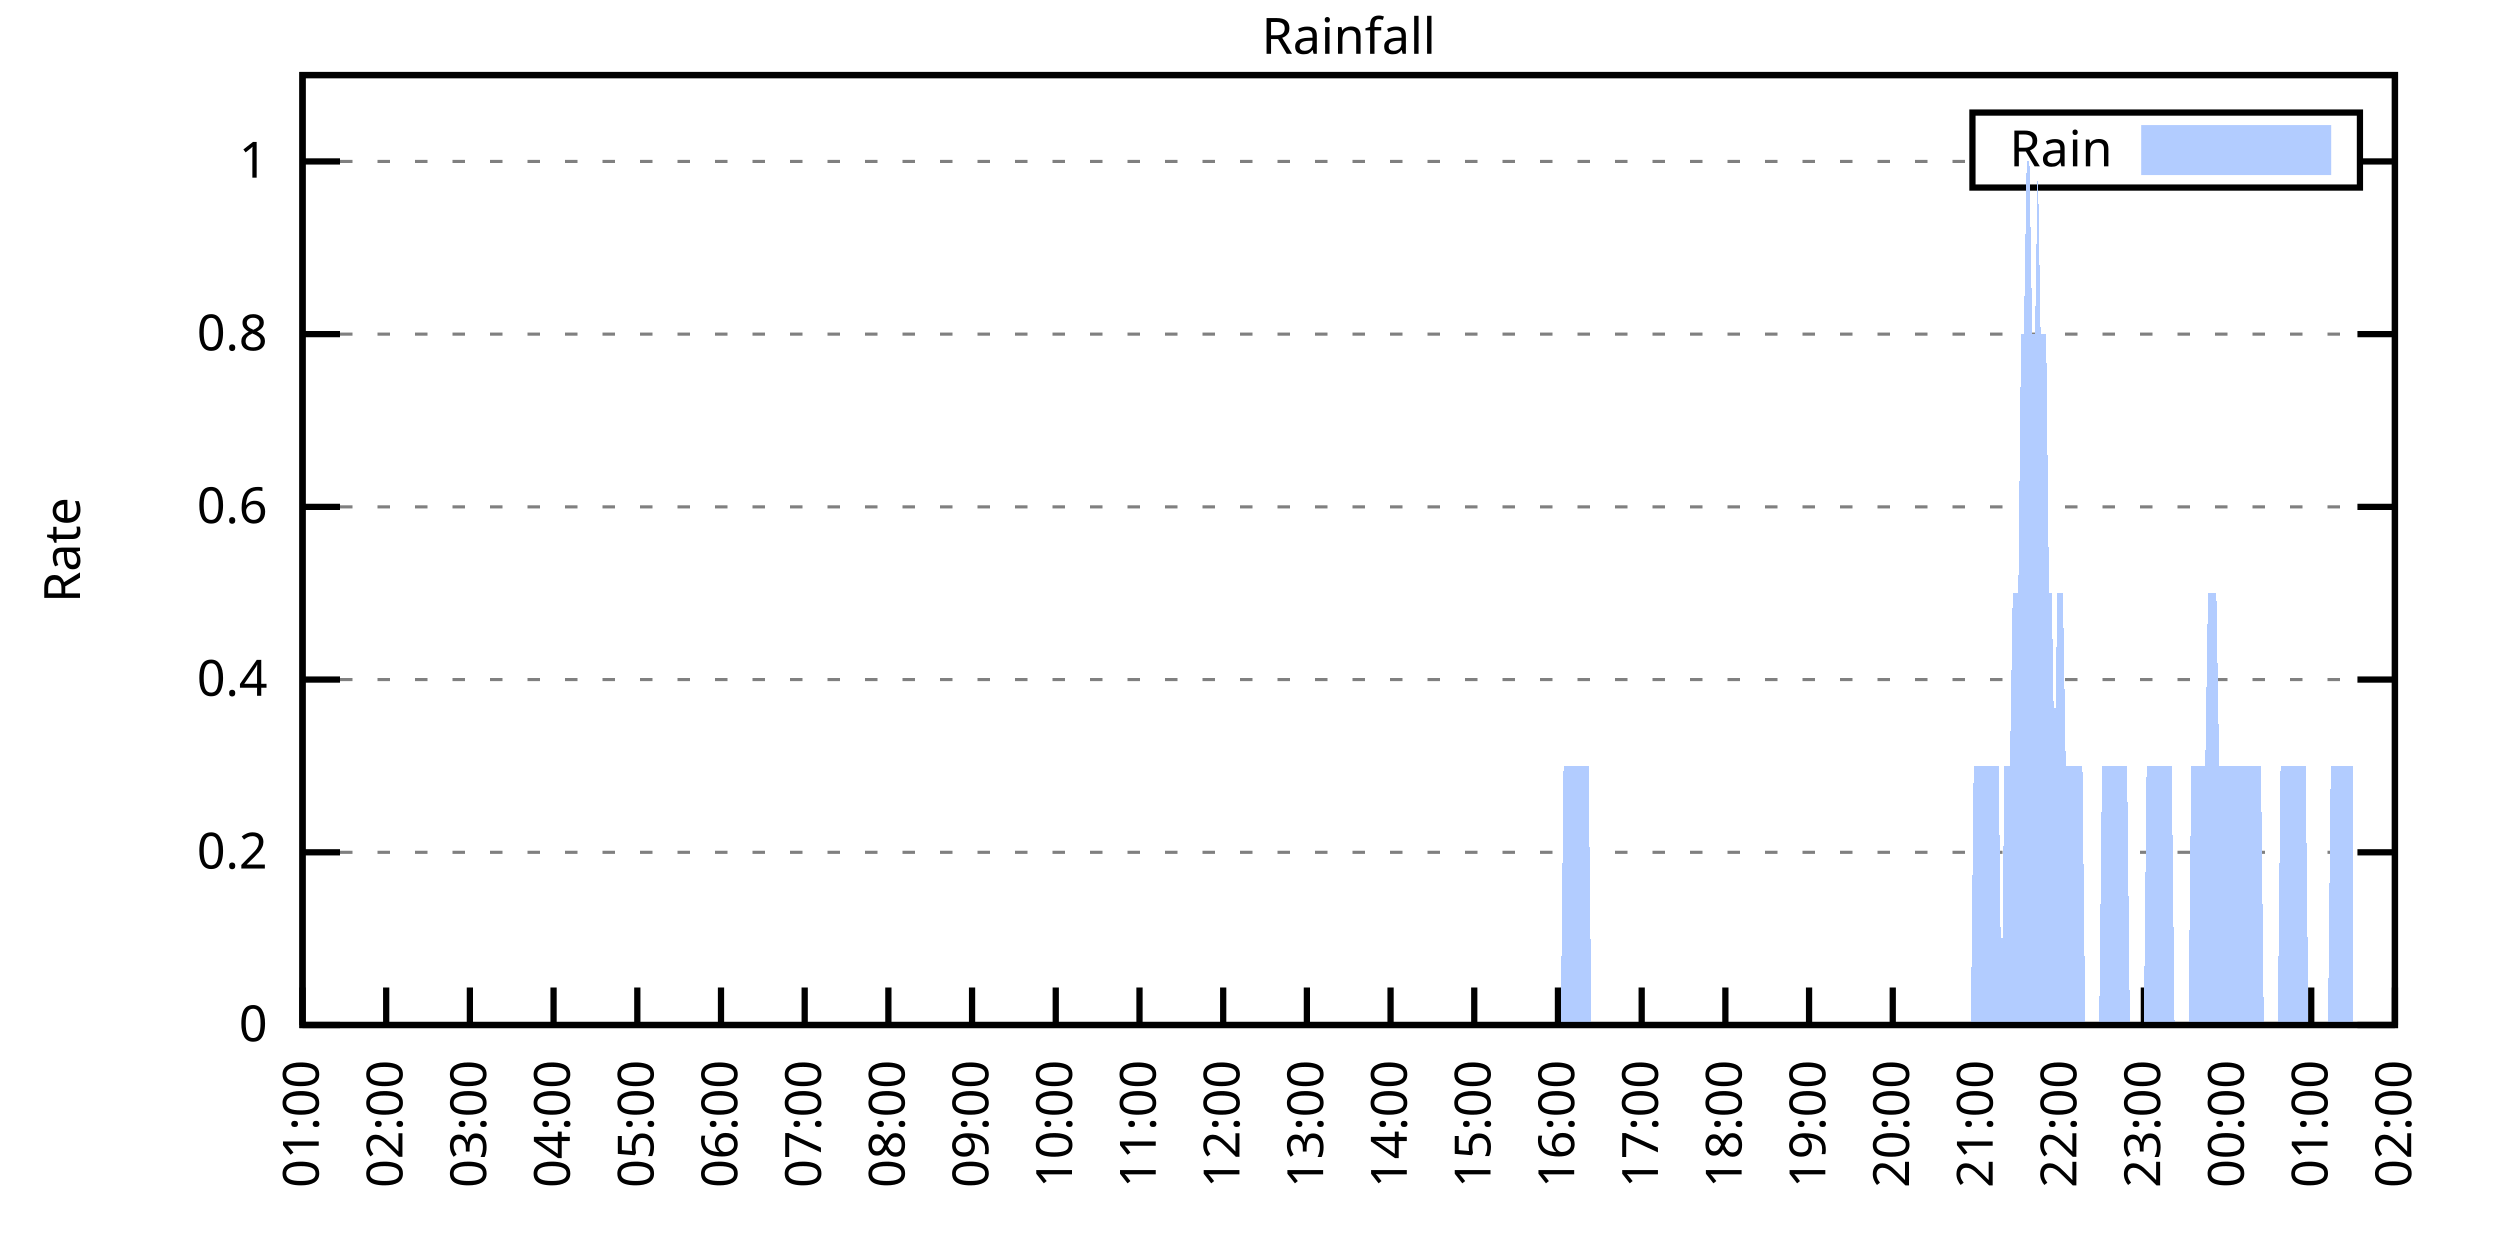
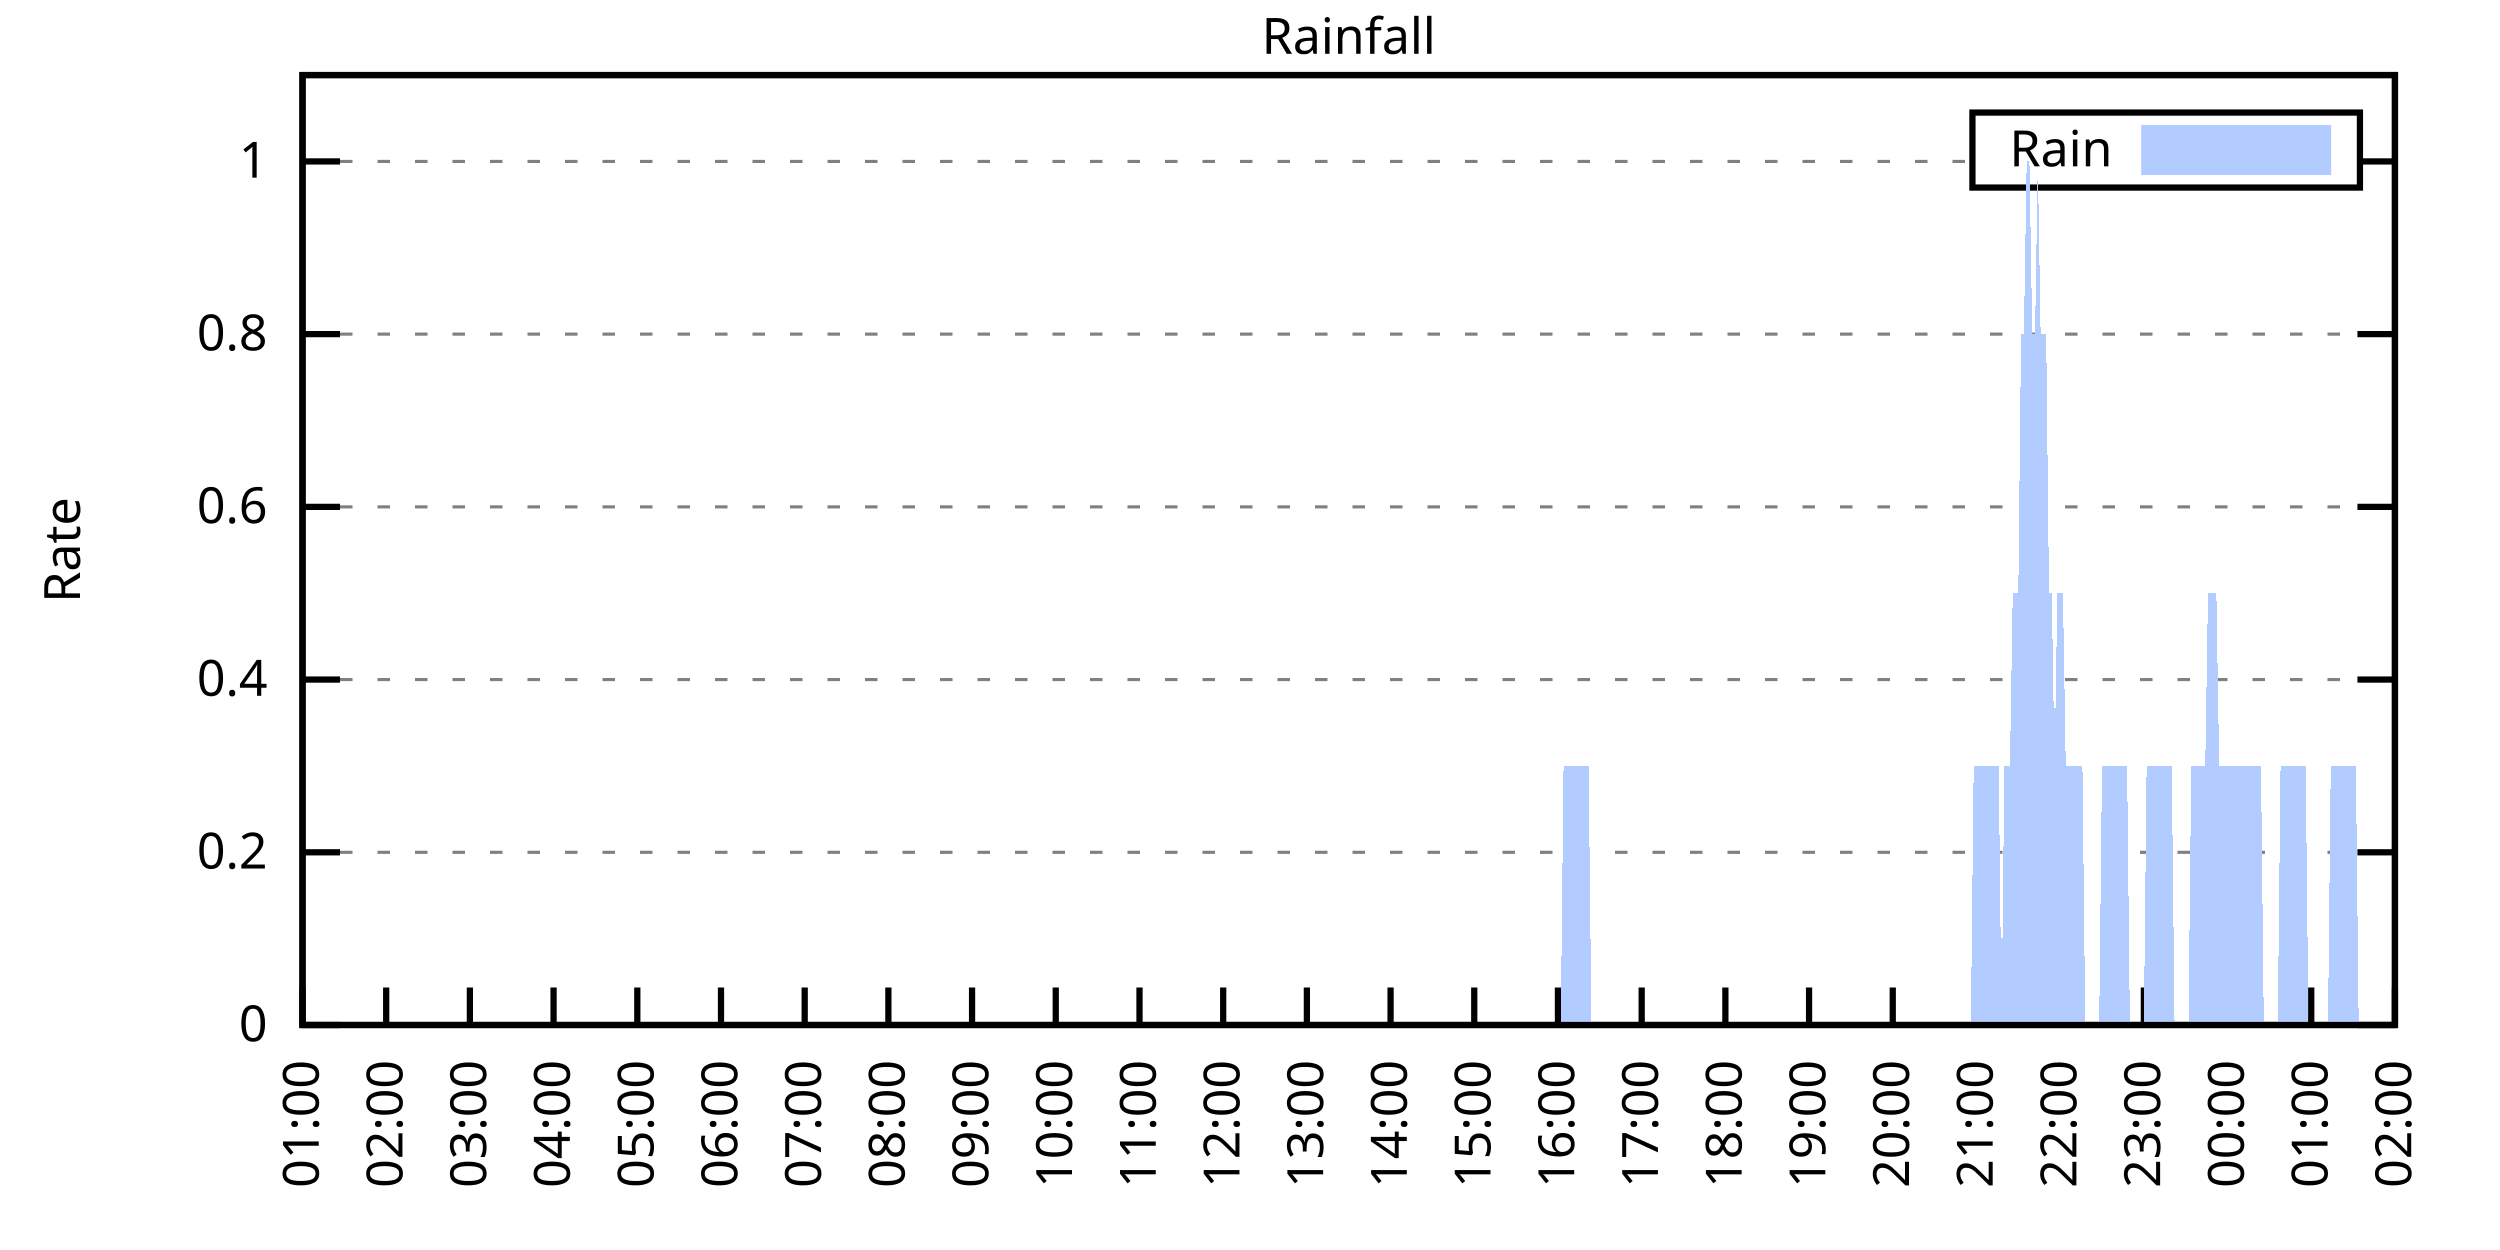
<svg xmlns="http://www.w3.org/2000/svg" xmlns:xlink="http://www.w3.org/1999/xlink" width="400" height="200" viewBox="0 0 400 200">
  <g id="gnuplot_canvas">
    <rect x="0" y="0" width="400" height="200" fill="none" />
    <defs>
      <circle id="gpDot" r="0.5" stroke-width="0.5" stroke="currentColor" />
      <path id="gpPt0" stroke-width="0.333" stroke="currentColor" d="M-1,0 h2 M0,-1 v2" />
      <path id="gpPt1" stroke-width="0.333" stroke="currentColor" d="M-1,-1 L1,1 M1,-1 L-1,1" />
      <path id="gpPt2" stroke-width="0.333" stroke="currentColor" d="M-1,0 L1,0 M0,-1 L0,1 M-1,-1 L1,1 M-1,1 L1,-1" />
      <rect id="gpPt3" stroke-width="0.333" stroke="currentColor" x="-1" y="-1" width="2" height="2" />
      <rect id="gpPt4" stroke-width="0.333" stroke="currentColor" fill="currentColor" x="-1" y="-1" width="2" height="2" />
      <circle id="gpPt5" stroke-width="0.333" stroke="currentColor" cx="0" cy="0" r="1" />
      <use xlink:href="#gpPt5" id="gpPt6" fill="currentColor" stroke="none" />
      <path id="gpPt7" stroke-width="0.333" stroke="currentColor" d="M0,-1.33 L-1.33,0.67 L1.33,0.67 z" />
      <use xlink:href="#gpPt7" id="gpPt8" fill="currentColor" stroke="none" />
      <use xlink:href="#gpPt7" id="gpPt9" stroke="currentColor" transform="rotate(180)" />
      <use xlink:href="#gpPt9" id="gpPt10" fill="currentColor" stroke="none" />
      <use xlink:href="#gpPt3" id="gpPt11" stroke="currentColor" transform="rotate(45)" />
      <use xlink:href="#gpPt11" id="gpPt12" fill="currentColor" stroke="none" />
      <path id="gpPt13" stroke-width="0.333" stroke="currentColor" d="M0,1.330 L1.265,0.411 L0.782,-1.067 L-0.782,-1.076 L-1.265,0.411 z" />
      <use xlink:href="#gpPt13" id="gpPt14" fill="currentColor" stroke="none" />
      <filter id="textbox" filterUnits="objectBoundingBox" x="0" y="0" height="1" width="1">
        <feFlood flood-color="white" flood-opacity="1" result="bgnd" />
        <feComposite in="SourceGraphic" in2="bgnd" operator="atop" />
      </filter>
      <filter id="greybox" filterUnits="objectBoundingBox" x="0" y="0" height="1" width="1">
        <feFlood flood-color="lightgrey" flood-opacity="1" result="grey" />
        <feComposite in="SourceGraphic" in2="grey" operator="atop" />
      </filter>
    </defs>
    <g fill="none" color="white" stroke="currentColor" stroke-width="1.00" stroke-linecap="butt" stroke-linejoin="miter">
</g>
    <g fill="none" color="black" stroke="currentColor" stroke-width="1.00" stroke-linecap="butt" stroke-linejoin="miter">
      <g stroke="none" shape-rendering="crispEdges">
        <polygon fill="rgb(255, 255, 255)" points="48.40,164.00 383.18,164.00 383.18,12.02 48.40,12.02 " />
      </g>
    </g>
    <g fill="none" color="black" stroke="currentColor" stroke-width="1.00" stroke-linecap="butt" stroke-linejoin="miter">
</g>
    <g fill="none" color="black" stroke="black" stroke-width="0.50" stroke-linecap="butt" stroke-linejoin="miter">
</g>
    <g fill="none" color="gray" stroke="currentColor" stroke-width="0.50" stroke-linecap="butt" stroke-linejoin="miter">
      <path stroke="gray" stroke-dasharray="2,4" class="gridline" d="M48.40,164.00 L383.19,164.00  " />
    </g>
    <g fill="none" color="gray" stroke="gray" stroke-width="1.00" stroke-linecap="butt" stroke-linejoin="miter">
</g>
    <g fill="none" color="black" stroke="currentColor" stroke-width="1.00" stroke-linecap="butt" stroke-linejoin="miter">
      <path stroke="black" d="M48.40,164.00 L54.40,164.00 M383.19,164.00 L377.19,164.00  " />
      <g transform="translate(42.80,166.60)" stroke="none" fill="black" font-family="Sans" font-size="8.00" text-anchor="end">
        <text>
          <tspan font-family="Sans"> 0</tspan>
        </text>
      </g>
    </g>
    <g fill="none" color="black" stroke="currentColor" stroke-width="1.00" stroke-linecap="butt" stroke-linejoin="miter">
</g>
    <g fill="none" color="black" stroke="black" stroke-width="0.50" stroke-linecap="butt" stroke-linejoin="miter">
</g>
    <g fill="none" color="gray" stroke="currentColor" stroke-width="0.50" stroke-linecap="butt" stroke-linejoin="miter">
      <path stroke="gray" stroke-dasharray="2,4" class="gridline" d="M48.40,136.37 L383.19,136.37  " />
    </g>
    <g fill="none" color="gray" stroke="gray" stroke-width="1.00" stroke-linecap="butt" stroke-linejoin="miter">
</g>
    <g fill="none" color="black" stroke="currentColor" stroke-width="1.00" stroke-linecap="butt" stroke-linejoin="miter">
      <path stroke="black" d="M48.40,136.37 L54.40,136.37 M383.19,136.37 L377.19,136.37  " />
      <g transform="translate(42.80,138.97)" stroke="none" fill="black" font-family="Sans" font-size="8.00" text-anchor="end">
        <text>
          <tspan font-family="Sans"> 0.2</tspan>
        </text>
      </g>
    </g>
    <g fill="none" color="black" stroke="currentColor" stroke-width="1.00" stroke-linecap="butt" stroke-linejoin="miter">
</g>
    <g fill="none" color="black" stroke="black" stroke-width="0.50" stroke-linecap="butt" stroke-linejoin="miter">
</g>
    <g fill="none" color="gray" stroke="currentColor" stroke-width="0.50" stroke-linecap="butt" stroke-linejoin="miter">
      <path stroke="gray" stroke-dasharray="2,4" class="gridline" d="M48.40,108.73 L383.19,108.73  " />
    </g>
    <g fill="none" color="gray" stroke="gray" stroke-width="1.00" stroke-linecap="butt" stroke-linejoin="miter">
</g>
    <g fill="none" color="black" stroke="currentColor" stroke-width="1.00" stroke-linecap="butt" stroke-linejoin="miter">
      <path stroke="black" d="M48.40,108.73 L54.40,108.73 M383.19,108.73 L377.19,108.73  " />
      <g transform="translate(42.80,111.33)" stroke="none" fill="black" font-family="Sans" font-size="8.00" text-anchor="end">
        <text>
          <tspan font-family="Sans"> 0.4</tspan>
        </text>
      </g>
    </g>
    <g fill="none" color="black" stroke="currentColor" stroke-width="1.00" stroke-linecap="butt" stroke-linejoin="miter">
</g>
    <g fill="none" color="black" stroke="black" stroke-width="0.50" stroke-linecap="butt" stroke-linejoin="miter">
</g>
    <g fill="none" color="gray" stroke="currentColor" stroke-width="0.50" stroke-linecap="butt" stroke-linejoin="miter">
      <path stroke="gray" stroke-dasharray="2,4" class="gridline" d="M48.40,81.10 L383.19,81.10  " />
    </g>
    <g fill="none" color="gray" stroke="gray" stroke-width="1.00" stroke-linecap="butt" stroke-linejoin="miter">
</g>
    <g fill="none" color="black" stroke="currentColor" stroke-width="1.00" stroke-linecap="butt" stroke-linejoin="miter">
      <path stroke="black" d="M48.40,81.10 L54.40,81.10 M383.19,81.10 L377.19,81.10  " />
      <g transform="translate(42.80,83.70)" stroke="none" fill="black" font-family="Sans" font-size="8.00" text-anchor="end">
        <text>
          <tspan font-family="Sans"> 0.6</tspan>
        </text>
      </g>
    </g>
    <g fill="none" color="black" stroke="currentColor" stroke-width="1.00" stroke-linecap="butt" stroke-linejoin="miter">
</g>
    <g fill="none" color="black" stroke="black" stroke-width="0.50" stroke-linecap="butt" stroke-linejoin="miter">
</g>
    <g fill="none" color="gray" stroke="currentColor" stroke-width="0.50" stroke-linecap="butt" stroke-linejoin="miter">
      <path stroke="gray" stroke-dasharray="2,4" class="gridline" d="M48.40,53.46 L383.19,53.46  " />
    </g>
    <g fill="none" color="gray" stroke="gray" stroke-width="1.00" stroke-linecap="butt" stroke-linejoin="miter">
</g>
    <g fill="none" color="black" stroke="currentColor" stroke-width="1.00" stroke-linecap="butt" stroke-linejoin="miter">
      <path stroke="black" d="M48.40,53.46 L54.40,53.46 M383.19,53.46 L377.19,53.46  " />
      <g transform="translate(42.80,56.06)" stroke="none" fill="black" font-family="Sans" font-size="8.00" text-anchor="end">
        <text>
          <tspan font-family="Sans"> 0.8</tspan>
        </text>
      </g>
    </g>
    <g fill="none" color="black" stroke="currentColor" stroke-width="1.00" stroke-linecap="butt" stroke-linejoin="miter">
</g>
    <g fill="none" color="black" stroke="black" stroke-width="0.50" stroke-linecap="butt" stroke-linejoin="miter">
</g>
    <g fill="none" color="gray" stroke="currentColor" stroke-width="0.50" stroke-linecap="butt" stroke-linejoin="miter">
      <path stroke="gray" stroke-dasharray="2,4" class="gridline" d="M48.40,25.83 L315.59,25.83 M377.59,25.83 L383.19,25.83  " />
    </g>
    <g fill="none" color="gray" stroke="gray" stroke-width="1.00" stroke-linecap="butt" stroke-linejoin="miter">
</g>
    <g fill="none" color="black" stroke="currentColor" stroke-width="1.00" stroke-linecap="butt" stroke-linejoin="miter">
      <path stroke="black" d="M48.40,25.83 L54.40,25.83 M383.19,25.83 L377.19,25.83  " />
      <g transform="translate(42.80,28.43)" stroke="none" fill="black" font-family="Sans" font-size="8.00" text-anchor="end">
        <text>
          <tspan font-family="Sans"> 1</tspan>
        </text>
      </g>
    </g>
    <g fill="none" color="black" stroke="currentColor" stroke-width="1.00" stroke-linecap="butt" stroke-linejoin="miter">
      <path stroke="black" d="M48.40,164.00 L48.40,158.00  " />
      <g transform="translate(51.00,169.60) rotate(270.00)" stroke="none" fill="black" font-family="Sans" font-size="8.00" text-anchor="end">
        <text>
          <tspan font-family="Sans">01:00</tspan>
        </text>
      </g>
    </g>
    <g fill="none" color="black" stroke="currentColor" stroke-width="1.00" stroke-linecap="butt" stroke-linejoin="miter">
      <path stroke="black" d="M61.79,164.00 L61.79,158.00  " />
      <g transform="translate(64.39,169.60) rotate(270.00)" stroke="none" fill="black" font-family="Sans" font-size="8.00" text-anchor="end">
        <text>
          <tspan font-family="Sans">02:00</tspan>
        </text>
      </g>
    </g>
    <g fill="none" color="black" stroke="currentColor" stroke-width="1.00" stroke-linecap="butt" stroke-linejoin="miter">
      <path stroke="black" d="M75.18,164.00 L75.18,158.00  " />
      <g transform="translate(77.78,169.60) rotate(270.00)" stroke="none" fill="black" font-family="Sans" font-size="8.00" text-anchor="end">
        <text>
          <tspan font-family="Sans">03:00</tspan>
        </text>
      </g>
    </g>
    <g fill="none" color="black" stroke="currentColor" stroke-width="1.00" stroke-linecap="butt" stroke-linejoin="miter">
      <path stroke="black" d="M88.57,164.00 L88.57,158.00  " />
      <g transform="translate(91.17,169.60) rotate(270.00)" stroke="none" fill="black" font-family="Sans" font-size="8.00" text-anchor="end">
        <text>
          <tspan font-family="Sans">04:00</tspan>
        </text>
      </g>
    </g>
    <g fill="none" color="black" stroke="currentColor" stroke-width="1.00" stroke-linecap="butt" stroke-linejoin="miter">
      <path stroke="black" d="M101.97,164.00 L101.97,158.00  " />
      <g transform="translate(104.57,169.60) rotate(270.00)" stroke="none" fill="black" font-family="Sans" font-size="8.00" text-anchor="end">
        <text>
          <tspan font-family="Sans">05:00</tspan>
        </text>
      </g>
    </g>
    <g fill="none" color="black" stroke="currentColor" stroke-width="1.00" stroke-linecap="butt" stroke-linejoin="miter">
      <path stroke="black" d="M115.36,164.00 L115.36,158.00  " />
      <g transform="translate(117.96,169.60) rotate(270.00)" stroke="none" fill="black" font-family="Sans" font-size="8.00" text-anchor="end">
        <text>
          <tspan font-family="Sans">06:00</tspan>
        </text>
      </g>
    </g>
    <g fill="none" color="black" stroke="currentColor" stroke-width="1.00" stroke-linecap="butt" stroke-linejoin="miter">
      <path stroke="black" d="M128.75,164.00 L128.75,158.00  " />
      <g transform="translate(131.35,169.60) rotate(270.00)" stroke="none" fill="black" font-family="Sans" font-size="8.00" text-anchor="end">
        <text>
          <tspan font-family="Sans">07:00</tspan>
        </text>
      </g>
    </g>
    <g fill="none" color="black" stroke="currentColor" stroke-width="1.00" stroke-linecap="butt" stroke-linejoin="miter">
      <path stroke="black" d="M142.14,164.00 L142.14,158.00  " />
      <g transform="translate(144.74,169.60) rotate(270.00)" stroke="none" fill="black" font-family="Sans" font-size="8.00" text-anchor="end">
        <text>
          <tspan font-family="Sans">08:00</tspan>
        </text>
      </g>
    </g>
    <g fill="none" color="black" stroke="currentColor" stroke-width="1.00" stroke-linecap="butt" stroke-linejoin="miter">
      <path stroke="black" d="M155.53,164.00 L155.53,158.00  " />
      <g transform="translate(158.13,169.60) rotate(270.00)" stroke="none" fill="black" font-family="Sans" font-size="8.00" text-anchor="end">
        <text>
          <tspan font-family="Sans">09:00</tspan>
        </text>
      </g>
    </g>
    <g fill="none" color="black" stroke="currentColor" stroke-width="1.00" stroke-linecap="butt" stroke-linejoin="miter">
      <path stroke="black" d="M168.92,164.00 L168.92,158.00  " />
      <g transform="translate(171.52,169.60) rotate(270.00)" stroke="none" fill="black" font-family="Sans" font-size="8.00" text-anchor="end">
        <text>
          <tspan font-family="Sans">10:00</tspan>
        </text>
      </g>
    </g>
    <g fill="none" color="black" stroke="currentColor" stroke-width="1.00" stroke-linecap="butt" stroke-linejoin="miter">
      <path stroke="black" d="M182.32,164.00 L182.32,158.00  " />
      <g transform="translate(184.92,169.60) rotate(270.00)" stroke="none" fill="black" font-family="Sans" font-size="8.00" text-anchor="end">
        <text>
          <tspan font-family="Sans">11:00</tspan>
        </text>
      </g>
    </g>
    <g fill="none" color="black" stroke="currentColor" stroke-width="1.00" stroke-linecap="butt" stroke-linejoin="miter">
      <path stroke="black" d="M195.71,164.00 L195.71,158.00  " />
      <g transform="translate(198.31,169.60) rotate(270.00)" stroke="none" fill="black" font-family="Sans" font-size="8.00" text-anchor="end">
        <text>
          <tspan font-family="Sans">12:00</tspan>
        </text>
      </g>
    </g>
    <g fill="none" color="black" stroke="currentColor" stroke-width="1.00" stroke-linecap="butt" stroke-linejoin="miter">
      <path stroke="black" d="M209.10,164.00 L209.10,158.00  " />
      <g transform="translate(211.70,169.60) rotate(270.00)" stroke="none" fill="black" font-family="Sans" font-size="8.00" text-anchor="end">
        <text>
          <tspan font-family="Sans">13:00</tspan>
        </text>
      </g>
    </g>
    <g fill="none" color="black" stroke="currentColor" stroke-width="1.00" stroke-linecap="butt" stroke-linejoin="miter">
      <path stroke="black" d="M222.49,164.00 L222.49,158.00  " />
      <g transform="translate(225.09,169.60) rotate(270.00)" stroke="none" fill="black" font-family="Sans" font-size="8.00" text-anchor="end">
        <text>
          <tspan font-family="Sans">14:00</tspan>
        </text>
      </g>
    </g>
    <g fill="none" color="black" stroke="currentColor" stroke-width="1.00" stroke-linecap="butt" stroke-linejoin="miter">
      <path stroke="black" d="M235.88,164.00 L235.88,158.00  " />
      <g transform="translate(238.48,169.60) rotate(270.00)" stroke="none" fill="black" font-family="Sans" font-size="8.00" text-anchor="end">
        <text>
          <tspan font-family="Sans">15:00</tspan>
        </text>
      </g>
    </g>
    <g fill="none" color="black" stroke="currentColor" stroke-width="1.00" stroke-linecap="butt" stroke-linejoin="miter">
      <path stroke="black" d="M249.27,164.00 L249.27,158.00  " />
      <g transform="translate(251.87,169.60) rotate(270.00)" stroke="none" fill="black" font-family="Sans" font-size="8.00" text-anchor="end">
        <text>
          <tspan font-family="Sans">16:00</tspan>
        </text>
      </g>
    </g>
    <g fill="none" color="black" stroke="currentColor" stroke-width="1.00" stroke-linecap="butt" stroke-linejoin="miter">
      <path stroke="black" d="M262.67,164.00 L262.67,158.00  " />
      <g transform="translate(265.27,169.60) rotate(270.00)" stroke="none" fill="black" font-family="Sans" font-size="8.00" text-anchor="end">
        <text>
          <tspan font-family="Sans">17:00</tspan>
        </text>
      </g>
    </g>
    <g fill="none" color="black" stroke="currentColor" stroke-width="1.00" stroke-linecap="butt" stroke-linejoin="miter">
      <path stroke="black" d="M276.06,164.00 L276.06,158.00  " />
      <g transform="translate(278.66,169.60) rotate(270.00)" stroke="none" fill="black" font-family="Sans" font-size="8.00" text-anchor="end">
        <text>
          <tspan font-family="Sans">18:00</tspan>
        </text>
      </g>
    </g>
    <g fill="none" color="black" stroke="currentColor" stroke-width="1.00" stroke-linecap="butt" stroke-linejoin="miter">
      <path stroke="black" d="M289.45,164.00 L289.45,158.00  " />
      <g transform="translate(292.05,169.60) rotate(270.00)" stroke="none" fill="black" font-family="Sans" font-size="8.00" text-anchor="end">
        <text>
          <tspan font-family="Sans">19:00</tspan>
        </text>
      </g>
    </g>
    <g fill="none" color="black" stroke="currentColor" stroke-width="1.00" stroke-linecap="butt" stroke-linejoin="miter">
      <path stroke="black" d="M302.84,164.00 L302.84,158.00  " />
      <g transform="translate(305.44,169.60) rotate(270.00)" stroke="none" fill="black" font-family="Sans" font-size="8.00" text-anchor="end">
        <text>
          <tspan font-family="Sans">20:00</tspan>
        </text>
      </g>
    </g>
    <g fill="none" color="black" stroke="currentColor" stroke-width="1.00" stroke-linecap="butt" stroke-linejoin="miter">
      <path stroke="black" d="M316.23,164.00 L316.23,158.00  " />
      <g transform="translate(318.83,169.60) rotate(270.00)" stroke="none" fill="black" font-family="Sans" font-size="8.00" text-anchor="end">
        <text>
          <tspan font-family="Sans">21:00</tspan>
        </text>
      </g>
    </g>
    <g fill="none" color="black" stroke="currentColor" stroke-width="1.00" stroke-linecap="butt" stroke-linejoin="miter">
      <path stroke="black" d="M329.62,164.00 L329.62,158.00  " />
      <g transform="translate(332.22,169.60) rotate(270.00)" stroke="none" fill="black" font-family="Sans" font-size="8.00" text-anchor="end">
        <text>
          <tspan font-family="Sans">22:00</tspan>
        </text>
      </g>
    </g>
    <g fill="none" color="black" stroke="currentColor" stroke-width="1.00" stroke-linecap="butt" stroke-linejoin="miter">
      <path stroke="black" d="M343.02,164.00 L343.02,158.00  " />
      <g transform="translate(345.62,169.60) rotate(270.00)" stroke="none" fill="black" font-family="Sans" font-size="8.00" text-anchor="end">
        <text>
          <tspan font-family="Sans">23:00</tspan>
        </text>
      </g>
    </g>
    <g fill="none" color="black" stroke="currentColor" stroke-width="1.00" stroke-linecap="butt" stroke-linejoin="miter">
      <path stroke="black" d="M356.41,164.00 L356.41,158.00  " />
      <g transform="translate(359.01,169.60) rotate(270.00)" stroke="none" fill="black" font-family="Sans" font-size="8.00" text-anchor="end">
        <text>
          <tspan font-family="Sans">00:00</tspan>
        </text>
      </g>
    </g>
    <g fill="none" color="black" stroke="currentColor" stroke-width="1.00" stroke-linecap="butt" stroke-linejoin="miter">
      <path stroke="black" d="M369.80,164.00 L369.80,158.00  " />
      <g transform="translate(372.40,169.60) rotate(270.00)" stroke="none" fill="black" font-family="Sans" font-size="8.00" text-anchor="end">
        <text>
          <tspan font-family="Sans">01:00</tspan>
        </text>
      </g>
    </g>
    <g fill="none" color="black" stroke="currentColor" stroke-width="1.00" stroke-linecap="butt" stroke-linejoin="miter">
      <path stroke="black" d="M383.19,164.00 L383.19,158.00  " />
      <g transform="translate(385.79,169.60) rotate(270.00)" stroke="none" fill="black" font-family="Sans" font-size="8.00" text-anchor="end">
        <text>
          <tspan font-family="Sans">02:00</tspan>
        </text>
      </g>
    </g>
    <g fill="none" color="black" stroke="currentColor" stroke-width="1.00" stroke-linecap="butt" stroke-linejoin="miter">
</g>
    <g fill="none" color="black" stroke="currentColor" stroke-width="1.00" stroke-linecap="butt" stroke-linejoin="miter">
      <path stroke="black" d="M48.40,12.01 L48.40,164.00 L383.19,164.00 L383.19,12.01 L48.40,12.01 Z  " />
    </g>
    <g fill="none" color="black" stroke="currentColor" stroke-width="1.00" stroke-linecap="butt" stroke-linejoin="miter">
</g>
    <g fill="none" color="black" stroke="currentColor" stroke-width="1.00" stroke-linecap="butt" stroke-linejoin="miter">
      <path stroke="black" d="M315.59,30.01 L315.59,18.01 L377.59,18.01 L377.59,30.01 L315.59,30.01 Z  " />
    </g>
    <g id="Rainfall_plot_1">
      <g fill="none" color="white" stroke="black" stroke-width="2.00" stroke-linecap="butt" stroke-linejoin="miter">
</g>
      <g fill="none" color="black" stroke="currentColor" stroke-width="2.00" stroke-linecap="butt" stroke-linejoin="miter">
        <g transform="translate(337.99,26.61)" stroke="none" fill="black" font-family="Sans" font-size="8.00" text-anchor="end">
          <text>
            <tspan font-family="Sans">Rain</tspan>
          </text>
        </g>
      </g>
      <g fill="none" color="black" stroke="currentColor" stroke-width="2.00" stroke-linecap="butt" stroke-linejoin="miter">
        <g stroke="none" shape-rendering="crispEdges">
          <polygon fill="rgb(178, 204, 255)" points="343.59,27.01 371.99,27.01 371.99,21.01 343.59,21.01 " />
        </g>
        <path stroke="rgb(178, 204, 255)" d="M343.59,27.01 L371.99,27.01 L371.99,21.01 L343.59,21.01 L343.59,27.01 Z  " />
      </g>
      <g fill="none" color="black" stroke="currentColor" stroke-width="2.00" stroke-linecap="butt" stroke-linejoin="miter">
        <g stroke="none" shape-rendering="crispEdges">
-           <polygon fill="rgb(178, 204, 255)" points="55.54,164.00 55.99,164.00 56.43,164.00 56.88,164.00 57.33,164.00 57.77,164.00 58.22,164.00 58.67,164.00 59.11,164.00 59.56,164.00 60.01,164.00 60.45,164.00 60.90,164.00 61.35,164.00 61.79,164.00 62.24,164.00 62.68,164.00 63.13,164.00 63.58,164.00 64.02,164.00 64.47,164.00 64.92,164.00 65.36,164.00 65.81,164.00 66.26,164.00 66.70,164.00 67.15,164.00 67.59,164.00 68.04,164.00 68.49,164.00 68.93,164.00 69.38,164.00 69.83,164.00 70.27,164.00 70.72,164.00 71.17,164.00 71.61,164.00 72.06,164.00 72.50,164.00 72.95,164.00 73.40,164.00 73.84,164.00 74.29,164.00 74.74,164.00 75.18,164.00 75.63,164.00 76.08,164.00 76.52,164.00 76.97,164.00 77.42,164.00 77.86,164.00 78.31,164.00 78.75,164.00 79.20,164.00 79.65,164.00 80.09,164.00 80.54,164.00 80.99,164.00 81.43,164.00 81.88,164.00 82.33,164.00 82.77,164.00 83.22,164.00 83.66,164.00 84.11,164.00 84.56,164.00 85.00,164.00 85.45,164.00 85.90,164.00 86.34,164.00 86.79,164.00 87.24,164.00 87.68,164.00 88.13,164.00 88.57,164.00 89.02,164.00 89.47,164.00 89.91,164.00 90.36,164.00 90.81,164.00 91.25,164.00 91.70,164.00 92.15,164.00 92.59,164.00 93.04,164.00 93.49,164.00 93.93,164.00 94.38,164.00 94.82,164.00 95.27,164.00 95.72,164.00 96.16,164.00 96.61,164.00 97.06,164.00 97.50,164.00 97.95,164.00 98.40,164.00 98.84,164.00 99.29,164.00 99.73,164.00 100.18,164.00 100.63,164.00 101.07,164.00 101.52,164.00 101.97,164.00 102.41,164.00 102.86,164.00 103.31,164.00 103.75,164.00 104.20,164.00 104.64,164.00 105.09,164.00 105.54,164.00 105.98,164.00 106.43,164.00 106.88,164.00 107.32,164.00 107.77,164.00 108.22,164.00 108.66,164.00 109.11,164.00 109.55,164.00 110.00,164.00 110.45,164.00 110.89,164.00 111.34,164.00 111.79,164.00 112.23,164.00 112.68,164.00 113.13,164.00 113.57,164.00 114.02,164.00 114.47,164.00 114.91,164.00 115.36,164.00 115.80,164.00 116.25,164.00 116.70,164.00 117.14,164.00 117.59,164.00 118.04,164.00 118.48,164.00 118.93,164.00 119.38,164.00 119.82,164.00 120.27,164.00 120.71,164.00 121.16,164.00 121.61,164.00 122.05,164.00 122.50,164.00 122.95,164.00 123.39,164.00 123.84,164.00 124.29,164.00 124.73,164.00 125.18,164.00 125.62,164.00 126.07,164.00 126.52,164.00 126.96,164.00 127.41,164.00 127.86,164.00 128.30,164.00 128.75,164.00 129.20,164.00 129.64,164.00 130.09,164.00 130.54,164.00 130.98,164.00 131.43,164.00 131.87,164.00 132.32,164.00 132.77,164.00 133.21,164.00 133.66,164.00 134.11,164.00 134.55,164.00 135.00,164.00 135.45,164.00 135.89,164.00 136.34,164.00 136.78,164.00 137.23,164.00 137.68,164.00 138.12,164.00 138.57,164.00 139.02,164.00 139.46,164.00 139.91,164.00 140.36,164.00 140.80,164.00 141.25,164.00 141.69,164.00 142.14,164.00 142.59,164.00 143.03,164.00 143.48,164.00 143.93,164.00 144.37,164.00 144.82,164.00 145.27,164.00 145.71,164.00 146.16,164.00 146.61,164.00 147.05,164.00 147.50,164.00 147.94,164.00 148.39,164.00 148.84,164.00 149.28,164.00 149.73,164.00 150.18,164.00 150.62,164.00 151.07,164.00 151.52,164.00 151.96,164.00 152.41,164.00 152.85,164.00 153.30,164.00 153.75,164.00 154.19,164.00 154.64,164.00 155.09,164.00 155.53,164.00 155.98,164.00 156.43,164.00 156.87,164.00 157.32,164.00 157.76,164.00 158.21,164.00 158.66,164.00 159.10,164.00 159.55,164.00 160.00,164.00 160.44,164.00 160.89,164.00 161.34,164.00 161.78,164.00 162.23,164.00 162.67,164.00 163.12,164.00 163.57,164.00 164.01,164.00 164.46,164.00 164.91,164.00 165.35,164.00 165.80,164.00 166.25,164.00 166.69,164.00 167.14,164.00 167.59,164.00 168.03,164.00 168.48,164.00 168.92,164.00 169.37,164.00 169.82,164.00 170.26,164.00 170.71,164.00 171.16,164.00 171.60,164.00 172.05,164.00 172.50,164.00 172.94,164.00 173.39,164.00 173.83,164.00 174.28,164.00 174.73,164.00 175.17,164.00 175.62,164.00 176.07,164.00 176.51,164.00 176.96,164.00 177.41,164.00 177.85,164.00 178.30,164.00 178.74,164.00 179.19,164.00 179.64,164.00 180.08,164.00 180.53,164.00 180.98,164.00 181.42,164.00 181.87,164.00 182.32,164.00 182.76,164.00 183.21,164.00 183.66,164.00 184.10,164.00 184.55,164.00 184.99,164.00 185.44,164.00 185.89,164.00 186.33,164.00 186.78,164.00 187.23,164.00 187.67,164.00 188.12,164.00 188.57,164.00 189.01,164.00 189.46,164.00 189.90,164.00 190.35,164.00 190.80,164.00 191.24,164.00 191.69,164.00 192.14,164.00 192.58,164.00 193.03,164.00 193.48,164.00 193.92,164.00 194.37,164.00 194.81,164.00 195.26,164.00 195.71,164.00 196.15,164.00 196.60,164.00 197.05,164.00 197.49,164.00 197.94,164.00 198.39,164.00 198.83,164.00 199.28,164.00 199.73,164.00 200.17,164.00 200.62,164.00 201.06,164.00 201.51,164.00 201.96,164.00 202.40,164.00 202.85,164.00 203.30,164.00 203.74,164.00 204.19,164.00 204.64,164.00 205.08,164.00 205.53,164.00 205.97,164.00 206.42,164.00 206.87,164.00 207.31,164.00 207.76,164.00 208.21,164.00 208.65,164.00 209.10,164.00 209.55,164.00 209.99,164.00 210.44,164.00 210.88,164.00 211.33,164.00 211.78,164.00 212.22,164.00 212.67,164.00 213.12,164.00 213.56,164.00 214.01,164.00 214.46,164.00 214.90,164.00 215.35,164.00 215.80,164.00 216.24,164.00 216.69,164.00 217.13,164.00 217.58,164.00 218.03,164.00 218.47,164.00 218.92,164.00 219.37,164.00 219.81,164.00 220.26,164.00 220.71,164.00 221.15,164.00 221.60,164.00 222.04,164.00 222.49,164.00 222.94,164.00 223.38,164.00 223.83,164.00 224.28,164.00 224.72,164.00 225.17,164.00 225.62,164.00 226.06,164.00 226.51,164.00 226.95,164.00 227.40,164.00 227.85,164.00 228.29,164.00 228.74,164.00 229.19,164.00 229.63,164.00 230.08,164.00 230.53,164.00 230.97,164.00 231.42,164.00 231.86,164.00 232.31,164.00 232.76,164.00 233.20,164.00 233.65,164.00 234.10,164.00 234.54,164.00 234.99,164.00 235.44,164.00 235.88,164.00 236.33,164.00 236.78,164.00 237.22,164.00 237.67,164.00 238.11,164.00 238.56,164.00 239.01,164.00 239.45,164.00 239.90,164.00 240.35,164.00 240.79,164.00 241.24,164.00 241.69,164.00 242.13,164.00 242.58,164.00 243.02,164.00 243.47,164.00 243.92,164.00 244.36,164.00 244.81,164.00 245.26,164.00 245.70,164.00 246.15,164.00 246.60,164.00 247.04,164.00 247.49,164.00 247.93,164.00 248.38,164.00 248.83,164.00 249.27,164.00 249.72,164.00 250.17,122.55 250.61,122.55 251.06,122.55 251.51,122.55 251.95,122.55 252.40,122.55 252.85,122.55 253.29,122.55 253.74,122.55 254.18,122.55 254.63,164.00 255.08,164.00 255.52,164.00 255.97,164.00 256.42,164.00 256.86,164.00 257.31,164.00 257.76,164.00 258.20,164.00 258.65,164.00 259.09,164.00 259.54,164.00 259.99,164.00 260.43,164.00 260.88,164.00 261.33,164.00 261.77,164.00 262.22,164.00 262.67,164.00 263.11,164.00 263.56,164.00 264.00,164.00 264.45,164.00 264.90,164.00 265.34,164.00 265.79,164.00 266.24,164.00 266.68,164.00 267.13,164.00 267.58,164.00 268.02,164.00 268.47,164.00 268.92,164.00 269.36,164.00 269.81,164.00 270.25,164.00 270.70,164.00 271.15,164.00 271.59,164.00 272.04,164.00 272.49,164.00 272.93,164.00 273.38,164.00 273.83,164.00 274.27,164.00 274.72,164.00 275.16,164.00 275.61,164.00 276.06,164.00 276.50,164.00 276.95,164.00 277.40,164.00 277.84,164.00 278.29,164.00 278.74,164.00 279.18,164.00 279.63,164.00 280.07,164.00 280.52,164.00 280.97,164.00 281.41,164.00 281.86,164.00 282.31,164.00 282.75,164.00 283.20,164.00 283.65,164.00 284.09,164.00 284.54,164.00 284.98,164.00 285.43,164.00 285.88,164.00 286.32,164.00 286.77,164.00 287.22,164.00 287.66,164.00 288.11,164.00 288.56,164.00 289.00,164.00 289.45,164.00 289.90,164.00 290.34,164.00 290.79,164.00 291.23,164.00 291.68,164.00 292.13,164.00 292.57,164.00 293.02,164.00 293.47,164.00 293.91,164.00 294.36,164.00 294.81,164.00 295.25,164.00 295.70,164.00 296.14,164.00 296.59,164.00 297.04,164.00 297.48,164.00 297.93,164.00 298.38,164.00 298.82,164.00 299.27,164.00 299.72,164.00 300.16,164.00 300.61,164.00 301.05,164.00 301.50,164.00 301.95,164.00 302.39,164.00 302.84,164.00 303.29,164.00 303.73,164.00 304.18,164.00 304.63,164.00 305.07,164.00 305.52,164.00 305.97,164.00 306.41,164.00 306.86,164.00 307.30,164.00 307.75,164.00 308.20,164.00 308.64,164.00 309.09,164.00 309.54,164.00 309.98,164.00 310.43,164.00 310.88,164.00 311.32,164.00 311.77,164.00 312.21,164.00 312.66,164.00 313.11,164.00 313.55,164.00 314.00,164.00 314.45,164.00 314.89,164.00 315.34,164.00 315.79,122.55 316.23,122.55 316.68,122.55 317.12,122.55 317.57,122.55 318.02,122.55 318.46,122.55 318.91,122.55 319.36,122.55 319.80,122.55 320.25,164.00 320.70,122.55 321.14,122.55 321.59,122.55 322.04,94.91 322.48,94.91 322.93,94.91 323.37,53.46 323.82,53.46 324.27,25.83 324.71,25.83 325.16,53.46 325.61,53.46 326.05,25.83 326.50,53.46 326.95,53.46 327.39,53.46 327.84,94.91 328.28,94.91 328.73,122.55 329.18,94.91 329.62,94.91 330.07,94.91 330.52,122.55 330.96,122.55 331.41,122.55 331.86,122.55 332.30,122.55 332.75,122.55 333.19,122.55 333.64,164.00 334.09,164.00 334.53,164.00 334.98,164.00 335.43,164.00 335.87,164.00 336.32,122.55 336.77,122.55 337.21,122.55 337.66,122.55 338.10,122.55 338.55,122.55 339.00,122.55 339.44,122.55 339.89,122.55 340.34,122.55 340.78,164.00 341.23,164.00 341.68,164.00 342.12,164.00 342.57,164.00 343.02,164.00 343.46,122.55 343.91,122.55 344.35,122.55 344.80,122.55 345.25,122.55 345.69,122.55 346.14,122.55 346.59,122.55 347.03,122.55 347.48,122.55 347.93,164.00 348.37,164.00 348.82,164.00 349.26,164.00 349.71,164.00 350.16,164.00 350.60,122.55 351.05,122.55 351.50,122.55 351.94,122.55 352.39,122.55 352.84,122.55 353.28,94.91 353.73,94.91 354.17,94.91 354.62,94.91 355.07,122.55 355.51,122.55 355.96,122.55 356.41,122.55 356.85,122.55 357.30,122.55 357.75,122.55 358.19,122.55 358.64,122.55 359.09,122.55 359.53,122.55 359.98,122.55 360.42,122.55 360.87,122.55 361.32,122.55 361.76,122.55 362.21,164.00 362.66,164.00 363.10,164.00 363.55,164.00 364.00,164.00 364.44,164.00 364.89,122.55 365.33,122.55 365.78,122.55 366.23,122.55 366.67,122.55 367.12,122.55 367.57,122.55 368.01,122.55 368.46,122.55 368.91,122.55 369.35,164.00 369.80,164.00 370.24,164.00 370.69,164.00 371.14,164.00 371.58,164.00 372.03,164.00 372.48,164.00 372.92,122.55 373.37,122.55 373.82,122.55 374.26,122.55 374.71,122.55 375.16,122.55 375.60,122.55 376.05,122.55 376.49,122.55 376.49,164.00 55.54,164.00 " />
+           <polygon fill="rgb(178, 204, 255)" points="58.67,164.00 59.11,164.00 59.56,164.00 60.01,164.00 60.45,164.00 60.90,164.00 61.35,164.00 61.79,164.00 62.24,164.00 62.68,164.00 63.13,164.00 63.58,164.00 64.02,164.00 64.47,164.00 64.92,164.00 65.36,164.00 65.81,164.00 66.26,164.00 66.70,164.00 67.15,164.00 67.59,164.00 68.04,164.00 68.49,164.00 68.93,164.00 69.38,164.00 69.83,164.00 70.27,164.00 70.72,164.00 71.17,164.00 71.61,164.00 72.06,164.00 72.50,164.00 72.95,164.00 73.40,164.00 73.84,164.00 74.29,164.00 74.74,164.00 75.18,164.00 75.63,164.00 76.08,164.00 76.52,164.00 76.97,164.00 77.42,164.00 77.86,164.00 78.31,164.00 78.75,164.00 79.20,164.00 79.65,164.00 80.09,164.00 80.54,164.00 80.99,164.00 81.43,164.00 81.88,164.00 82.33,164.00 82.77,164.00 83.22,164.00 83.66,164.00 84.11,164.00 84.56,164.00 85.00,164.00 85.45,164.00 85.90,164.00 86.34,164.00 86.79,164.00 87.24,164.00 87.68,164.00 88.13,164.00 88.57,164.00 89.02,164.00 89.47,164.00 89.91,164.00 90.36,164.00 90.81,164.00 91.25,164.00 91.70,164.00 92.15,164.00 92.59,164.00 93.04,164.00 93.49,164.00 93.93,164.00 94.38,164.00 94.82,164.00 95.27,164.00 95.72,164.00 96.16,164.00 96.61,164.00 97.06,164.00 97.50,164.00 97.95,164.00 98.40,164.00 98.84,164.00 99.29,164.00 99.73,164.00 100.18,164.00 100.63,164.00 101.07,164.00 101.52,164.00 101.97,164.00 102.41,164.00 102.86,164.00 103.31,164.00 103.75,164.00 104.20,164.00 104.64,164.00 105.09,164.00 105.54,164.00 105.98,164.00 106.43,164.00 106.88,164.00 107.32,164.00 107.77,164.00 108.22,164.00 108.66,164.00 109.11,164.00 109.55,164.00 110.00,164.00 110.45,164.00 110.89,164.00 111.34,164.00 111.79,164.00 112.23,164.00 112.68,164.00 113.13,164.00 113.57,164.00 114.02,164.00 114.47,164.00 114.91,164.00 115.36,164.00 115.80,164.00 116.25,164.00 116.70,164.00 117.14,164.00 117.59,164.00 118.04,164.00 118.48,164.00 118.93,164.00 119.38,164.00 119.82,164.00 120.27,164.00 120.71,164.00 121.16,164.00 121.61,164.00 122.05,164.00 122.50,164.00 122.95,164.00 123.39,164.00 123.84,164.00 124.29,164.00 124.73,164.00 125.18,164.00 125.62,164.00 126.07,164.00 126.52,164.00 126.96,164.00 127.41,164.00 127.86,164.00 128.30,164.00 128.75,164.00 129.20,164.00 129.64,164.00 130.09,164.00 130.54,164.00 130.98,164.00 131.43,164.00 131.87,164.00 132.32,164.00 132.77,164.00 133.21,164.00 133.66,164.00 134.11,164.00 134.55,164.00 135.00,164.00 135.45,164.00 135.89,164.00 136.34,164.00 136.78,164.00 137.23,164.00 137.68,164.00 138.12,164.00 138.57,164.00 139.02,164.00 139.46,164.00 139.91,164.00 140.36,164.00 140.80,164.00 141.25,164.00 141.69,164.00 142.14,164.00 142.59,164.00 143.03,164.00 143.48,164.00 143.93,164.00 144.37,164.00 144.82,164.00 145.27,164.00 145.71,164.00 146.16,164.00 146.61,164.00 147.05,164.00 147.50,164.00 147.94,164.00 148.39,164.00 148.84,164.00 149.28,164.00 149.73,164.00 150.18,164.00 150.62,164.00 151.07,164.00 151.52,164.00 151.96,164.00 152.41,164.00 152.85,164.00 153.30,164.00 153.75,164.00 154.19,164.00 154.64,164.00 155.09,164.00 155.53,164.00 155.98,164.00 156.43,164.00 156.87,164.00 157.32,164.00 157.76,164.00 158.21,164.00 158.66,164.00 159.10,164.00 159.55,164.00 160.00,164.00 160.44,164.00 160.89,164.00 161.34,164.00 161.78,164.00 162.23,164.00 162.67,164.00 163.12,164.00 163.57,164.00 164.01,164.00 164.46,164.00 164.91,164.00 165.35,164.00 165.80,164.00 166.25,164.00 166.69,164.00 167.14,164.00 167.59,164.00 168.03,164.00 168.48,164.00 168.92,164.00 169.37,164.00 169.82,164.00 170.26,164.00 170.71,164.00 171.16,164.00 171.60,164.00 172.05,164.00 172.50,164.00 172.94,164.00 173.39,164.00 173.83,164.00 174.28,164.00 174.73,164.00 175.17,164.00 175.62,164.00 176.07,164.00 176.51,164.00 176.96,164.00 177.41,164.00 177.85,164.00 178.30,164.00 178.74,164.00 179.19,164.00 179.64,164.00 180.08,164.00 180.53,164.00 180.98,164.00 181.42,164.00 181.87,164.00 182.32,164.00 182.76,164.00 183.21,164.00 183.66,164.00 184.10,164.00 184.55,164.00 184.99,164.00 185.44,164.00 185.89,164.00 186.33,164.00 186.78,164.00 187.23,164.00 187.67,164.00 188.12,164.00 188.57,164.00 189.01,164.00 189.46,164.00 189.90,164.00 190.35,164.00 190.80,164.00 191.24,164.00 191.69,164.00 192.14,164.00 192.58,164.00 193.03,164.00 193.48,164.00 193.92,164.00 194.37,164.00 194.81,164.00 195.26,164.00 195.71,164.00 196.15,164.00 196.60,164.00 197.05,164.00 197.49,164.00 197.94,164.00 198.39,164.00 198.83,164.00 199.28,164.00 199.73,164.00 200.17,164.00 200.62,164.00 201.06,164.00 201.51,164.00 201.96,164.00 202.40,164.00 202.85,164.00 203.30,164.00 203.74,164.00 204.19,164.00 204.64,164.00 205.08,164.00 205.53,164.00 205.97,164.00 206.42,164.00 206.87,164.00 207.31,164.00 207.76,164.00 208.21,164.00 208.65,164.00 209.10,164.00 209.55,164.00 209.99,164.00 210.44,164.00 210.88,164.00 211.33,164.00 211.78,164.00 212.22,164.00 212.67,164.00 213.12,164.00 213.56,164.00 214.01,164.00 214.46,164.00 214.90,164.00 215.35,164.00 215.80,164.00 216.24,164.00 216.69,164.00 217.13,164.00 217.58,164.00 218.03,164.00 218.47,164.00 218.92,164.00 219.37,164.00 219.81,164.00 220.26,164.00 220.71,164.00 221.15,164.00 221.60,164.00 222.04,164.00 222.49,164.00 222.94,164.00 223.38,164.00 223.83,164.00 224.28,164.00 224.72,164.00 225.17,164.00 225.62,164.00 226.06,164.00 226.51,164.00 226.95,164.00 227.40,164.00 227.85,164.00 228.29,164.00 228.74,164.00 229.19,164.00 229.63,164.00 230.08,164.00 230.53,164.00 230.97,164.00 231.42,164.00 231.86,164.00 232.31,164.00 232.76,164.00 233.20,164.00 233.65,164.00 234.10,164.00 234.54,164.00 234.99,164.00 235.44,164.00 235.88,164.00 236.33,164.00 236.78,164.00 237.22,164.00 237.67,164.00 238.11,164.00 238.56,164.00 239.01,164.00 239.45,164.00 239.90,164.00 240.35,164.00 240.79,164.00 241.24,164.00 241.69,164.00 242.13,164.00 242.58,164.00 243.02,164.00 243.47,164.00 243.92,164.00 244.36,164.00 244.81,164.00 245.26,164.00 245.70,164.00 246.15,164.00 246.60,164.00 247.04,164.00 247.49,164.00 247.93,164.00 248.38,164.00 248.83,164.00 249.27,164.00 249.72,164.00 250.17,122.55 250.61,122.55 251.06,122.55 251.51,122.55 251.95,122.55 252.40,122.55 252.85,122.55 253.29,122.55 253.74,122.55 254.18,122.55 254.63,164.00 255.08,164.00 255.52,164.00 255.97,164.00 256.42,164.00 256.86,164.00 257.31,164.00 257.76,164.00 258.20,164.00 258.65,164.00 259.09,164.00 259.54,164.00 259.99,164.00 260.43,164.00 260.88,164.00 261.33,164.00 261.77,164.00 262.22,164.00 262.67,164.00 263.11,164.00 263.56,164.00 264.00,164.00 264.45,164.00 264.90,164.00 265.34,164.00 265.79,164.00 266.24,164.00 266.68,164.00 267.13,164.00 267.58,164.00 268.02,164.00 268.47,164.00 268.92,164.00 269.36,164.00 269.81,164.00 270.25,164.00 270.70,164.00 271.15,164.00 271.59,164.00 272.04,164.00 272.49,164.00 272.93,164.00 273.38,164.00 273.83,164.00 274.27,164.00 274.72,164.00 275.16,164.00 275.61,164.00 276.06,164.00 276.50,164.00 276.95,164.00 277.40,164.00 277.84,164.00 278.29,164.00 278.74,164.00 279.18,164.00 279.63,164.00 280.07,164.00 280.52,164.00 280.97,164.00 281.41,164.00 281.86,164.00 282.31,164.00 282.75,164.00 283.20,164.00 283.65,164.00 284.09,164.00 284.54,164.00 284.98,164.00 285.43,164.00 285.88,164.00 286.32,164.00 286.77,164.00 287.22,164.00 287.66,164.00 288.11,164.00 288.56,164.00 289.00,164.00 289.45,164.00 289.90,164.00 290.34,164.00 290.79,164.00 291.23,164.00 291.68,164.00 292.13,164.00 292.57,164.00 293.02,164.00 293.47,164.00 293.91,164.00 294.36,164.00 294.81,164.00 295.25,164.00 295.70,164.00 296.14,164.00 296.59,164.00 297.04,164.00 297.48,164.00 297.93,164.00 298.38,164.00 298.82,164.00 299.27,164.00 299.72,164.00 300.16,164.00 300.61,164.00 301.05,164.00 301.50,164.00 301.95,164.00 302.39,164.00 302.84,164.00 303.29,164.00 303.73,164.00 304.18,164.00 304.63,164.00 305.07,164.00 305.52,164.00 305.97,164.00 306.41,164.00 306.86,164.00 307.30,164.00 307.75,164.00 308.20,164.00 308.64,164.00 309.09,164.00 309.54,164.00 309.98,164.00 310.43,164.00 310.88,164.00 311.32,164.00 311.77,164.00 312.21,164.00 312.66,164.00 313.11,164.00 313.55,164.00 314.00,164.00 314.45,164.00 314.89,164.00 315.34,164.00 315.79,122.55 316.23,122.55 316.68,122.55 317.12,122.55 317.57,122.55 318.02,122.55 318.46,122.55 318.91,122.55 319.36,122.55 319.80,122.55 320.25,164.00 320.70,122.55 321.14,122.55 321.59,122.55 322.04,94.91 322.48,94.91 322.93,94.91 323.37,53.46 323.82,53.46 324.27,25.83 324.71,25.83 325.16,53.46 325.61,53.46 326.05,25.83 326.50,53.46 326.95,53.46 327.39,53.46 327.84,94.91 328.28,94.91 328.73,122.55 329.18,94.91 329.62,94.91 330.07,94.91 330.52,122.55 330.96,122.55 331.41,122.55 331.86,122.55 332.30,122.55 332.75,122.55 333.19,122.55 333.64,164.00 334.09,164.00 334.53,164.00 334.98,164.00 335.43,164.00 335.87,164.00 336.32,122.55 336.77,122.55 337.21,122.55 337.66,122.55 338.10,122.55 338.55,122.55 339.00,122.55 339.44,122.55 339.89,122.55 340.34,122.55 340.78,164.00 341.23,164.00 341.68,164.00 342.12,164.00 342.57,164.00 343.02,164.00 343.46,122.55 343.91,122.55 344.35,122.55 344.80,122.55 345.25,122.55 345.69,122.55 346.14,122.55 346.59,122.55 347.03,122.55 347.48,122.55 347.93,164.00 348.37,164.00 348.82,164.00 349.26,164.00 349.71,164.00 350.16,164.00 350.60,122.55 351.05,122.55 351.50,122.55 351.94,122.55 352.39,122.55 352.84,122.55 353.28,94.91 353.73,94.91 354.17,94.91 354.62,94.91 355.07,122.55 355.51,122.55 355.96,122.55 356.41,122.55 356.85,122.55 357.30,122.55 357.75,122.55 358.19,122.55 358.64,122.55 359.09,122.55 359.53,122.55 359.98,122.55 360.42,122.55 360.87,122.55 361.32,122.55 361.76,122.55 362.21,164.00 362.66,164.00 363.10,164.00 363.55,164.00 364.00,164.00 364.44,164.00 364.89,122.55 365.33,122.55 365.78,122.55 366.23,122.55 366.67,122.55 367.12,122.55 367.57,122.55 368.01,122.55 368.46,122.55 368.91,122.55 369.35,164.00 369.80,164.00 370.24,164.00 370.69,164.00 371.14,164.00 371.58,164.00 372.03,164.00 372.48,164.00 372.92,122.55 373.37,122.55 373.82,122.55 374.26,122.55 374.71,122.55 375.16,122.55 375.60,122.55 376.05,122.55 376.49,122.55 376.94,122.55 377.39,164.00 377.83,164.00 378.28,164.00 378.73,164.00 379.17,164.00 379.62,164.00 379.62,164.00 58.67,164.00 " />
        </g>
      </g>
    </g>
    <g fill="none" color="black" stroke="currentColor" stroke-width="2.00" stroke-linecap="butt" stroke-linejoin="miter">
</g>
    <g fill="none" color="black" stroke="black" stroke-width="1.00" stroke-linecap="butt" stroke-linejoin="miter">
</g>
    <g fill="none" color="black" stroke="currentColor" stroke-width="1.00" stroke-linecap="butt" stroke-linejoin="miter">
      <path stroke="black" d="M48.40,12.01 L48.40,164.00 L383.19,164.00 L383.19,12.01 L48.40,12.01 Z  " />
      <g transform="translate(12.80,88.01) rotate(270.00)" stroke="none" fill="black" font-family="Sans" font-size="8.00" text-anchor="middle">
        <text>
          <tspan font-family="Sans">Rate</tspan>
        </text>
      </g>
    </g>
    <g fill="none" color="black" stroke="currentColor" stroke-width="1.00" stroke-linecap="butt" stroke-linejoin="miter">
</g>
    <g fill="none" color="black" stroke="currentColor" stroke-width="1.00" stroke-linecap="butt" stroke-linejoin="miter">
      <g transform="translate(215.79,8.61)" stroke="none" fill="black" font-family="Sans" font-size="8.00" text-anchor="middle">
        <text>
          <tspan font-family="Sans">Rainfall</tspan>
        </text>
      </g>
    </g>
    <g fill="none" color="black" stroke="currentColor" stroke-width="1.00" stroke-linecap="butt" stroke-linejoin="miter">
</g>
  </g>
</svg>
